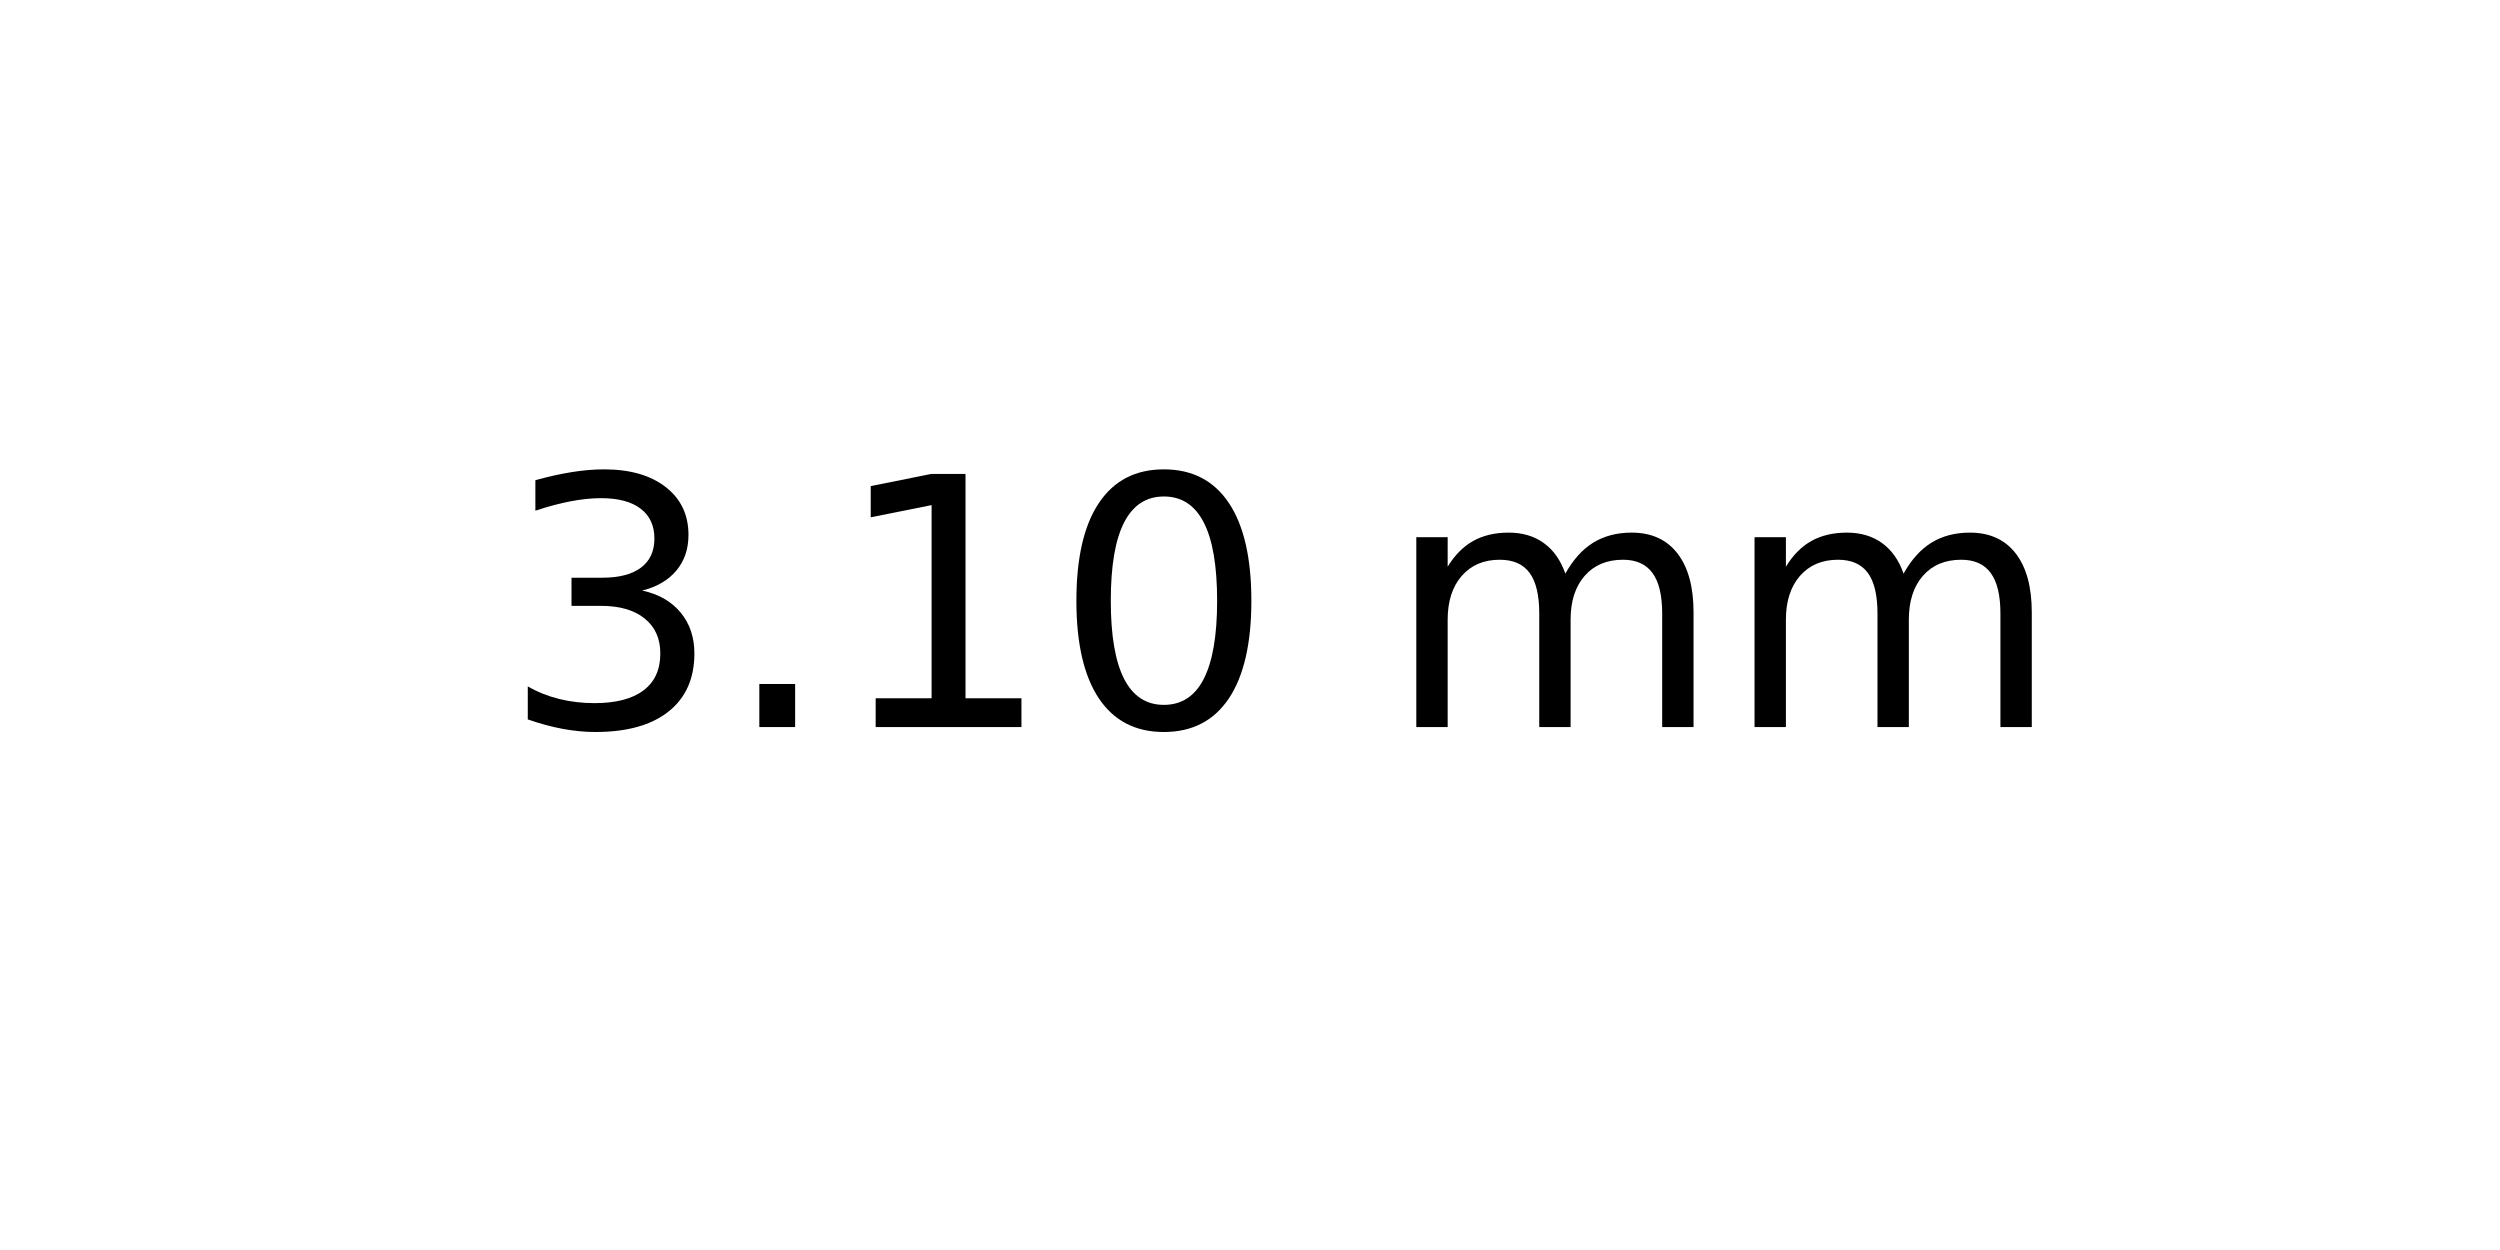
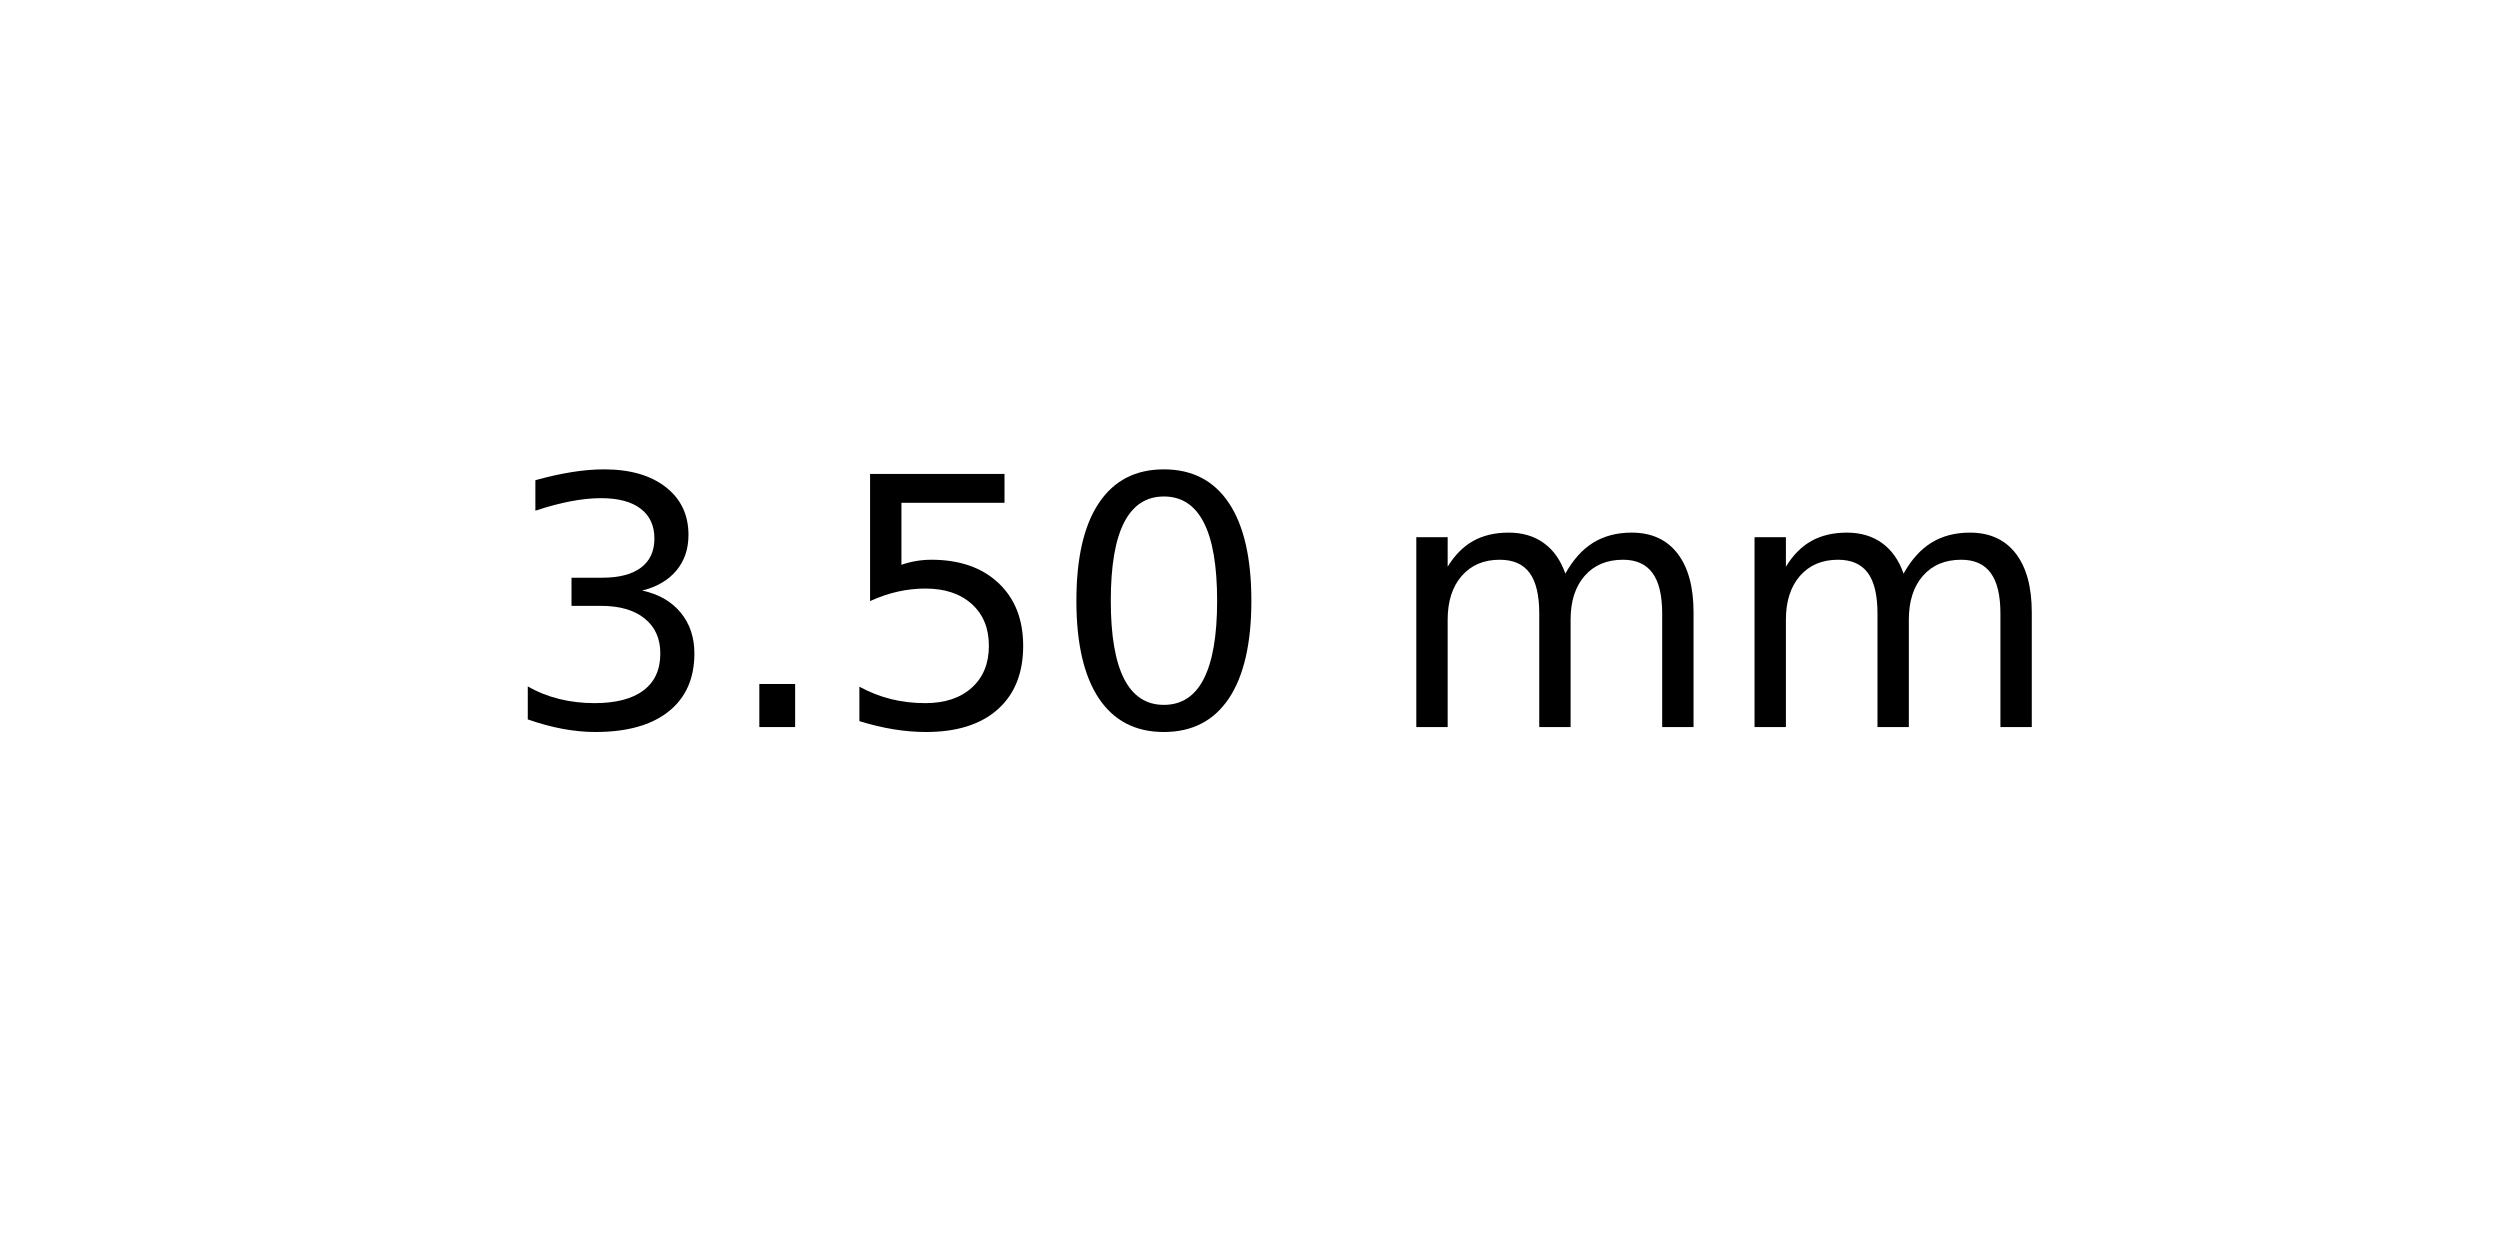
<svg xmlns="http://www.w3.org/2000/svg" xmlns:xlink="http://www.w3.org/1999/xlink" width="72pt" height="36pt" viewBox="0 0 72 36" version="1.1">
  <defs>
    <style type="text/css">*{stroke-linejoin: round; stroke-linecap: butt}</style>
  </defs>
  <g id="figure_1">
    <g id="axes_1">
      <g id="text_1">
        <g transform="translate(14.4375 20.93937) scale(0.1 -0.1)">
          <defs>
            <path id="DejaVuSans-33" d="M 2597 2516  Q 3050 2419 3304 2112  Q 3559 1806 3559 1356  Q 3559 666 3084 287  Q 2609 -91 1734 -91  Q 1441 -91 1130 -33  Q 819 25 488 141  L 488 750  Q 750 597 1062 519  Q 1375 441 1716 441  Q 2309 441 2620 675  Q 2931 909 2931 1356  Q 2931 1769 2642 2001  Q 2353 2234 1838 2234  L 1294 2234  L 1294 2753  L 1863 2753  Q 2328 2753 2575 2939  Q 2822 3125 2822 3475  Q 2822 3834 2567 4026  Q 2313 4219 1838 4219  Q 1578 4219 1281 4162  Q 984 4106 628 3988  L 628 4550  Q 988 4650 1302 4700  Q 1616 4750 1894 4750  Q 2613 4750 3031 4423  Q 3450 4097 3450 3541  Q 3450 3153 3228 2886  Q 3006 2619 2597 2516  z " transform="scale(0.015625)" />
            <path id="DejaVuSans-2e" d="M 684 794  L 1344 794  L 1344 0  L 684 0  L 684 794  z " transform="scale(0.015625)" />
-             <path id="DejaVuSans-31" d="M 794 531  L 1825 531  L 1825 4091  L 703 3866  L 703 4441  L 1819 4666  L 2450 4666  L 2450 531  L 3481 531  L 3481 0  L 794 0  L 794 531  z " transform="scale(0.015625)" />
+             <path id="DejaVuSans-35" d="M 691 4666  L 3169 4666  L 3169 4134  L 1269 4134  L 1269 2991  Q 1406 3038 1543 3061  Q 1681 3084 1819 3084  Q 2600 3084 3056 2656  Q 3513 2228 3513 1497  Q 3513 744 3044 326  Q 2575 -91 1722 -91  Q 1428 -91 1123 -41  Q 819 9 494 109  L 494 744  Q 775 591 1075 516  Q 1375 441 1709 441  Q 2250 441 2565 725  Q 2881 1009 2881 1497  Q 2881 1984 2565 2268  Q 2250 2553 1709 2553  Q 1456 2553 1204 2497  Q 953 2441 691 2322  L 691 4666  z " transform="scale(0.015625)" />
            <path id="DejaVuSans-30" d="M 2034 4250  Q 1547 4250 1301 3770  Q 1056 3291 1056 2328  Q 1056 1369 1301 889  Q 1547 409 2034 409  Q 2525 409 2770 889  Q 3016 1369 3016 2328  Q 3016 3291 2770 3770  Q 2525 4250 2034 4250  z M 2034 4750  Q 2819 4750 3233 4129  Q 3647 3509 3647 2328  Q 3647 1150 3233 529  Q 2819 -91 2034 -91  Q 1250 -91 836 529  Q 422 1150 422 2328  Q 422 3509 836 4129  Q 1250 4750 2034 4750  z " transform="scale(0.015625)" />
            <path id="DejaVuSans-20" transform="scale(0.015625)" />
            <path id="DejaVuSans-6d" d="M 3328 2828  Q 3544 3216 3844 3400  Q 4144 3584 4550 3584  Q 5097 3584 5394 3201  Q 5691 2819 5691 2113  L 5691 0  L 5113 0  L 5113 2094  Q 5113 2597 4934 2840  Q 4756 3084 4391 3084  Q 3944 3084 3684 2787  Q 3425 2491 3425 1978  L 3425 0  L 2847 0  L 2847 2094  Q 2847 2600 2669 2842  Q 2491 3084 2119 3084  Q 1678 3084 1418 2786  Q 1159 2488 1159 1978  L 1159 0  L 581 0  L 581 3500  L 1159 3500  L 1159 2956  Q 1356 3278 1631 3431  Q 1906 3584 2284 3584  Q 2666 3584 2933 3390  Q 3200 3197 3328 2828  z " transform="scale(0.015625)" />
          </defs>
          <use xlink:href="#DejaVuSans-33" />
          <use xlink:href="#DejaVuSans-2e" x="63.623" />
-           <use xlink:href="#DejaVuSans-31" x="95.41" />
+           <use xlink:href="#DejaVuSans-35" x="95.41" />
          <use xlink:href="#DejaVuSans-30" x="159.033" />
          <use xlink:href="#DejaVuSans-20" x="222.656" />
          <use xlink:href="#DejaVuSans-6d" x="254.443" />
          <use xlink:href="#DejaVuSans-6d" x="351.855" />
        </g>
      </g>
    </g>
  </g>
</svg>
